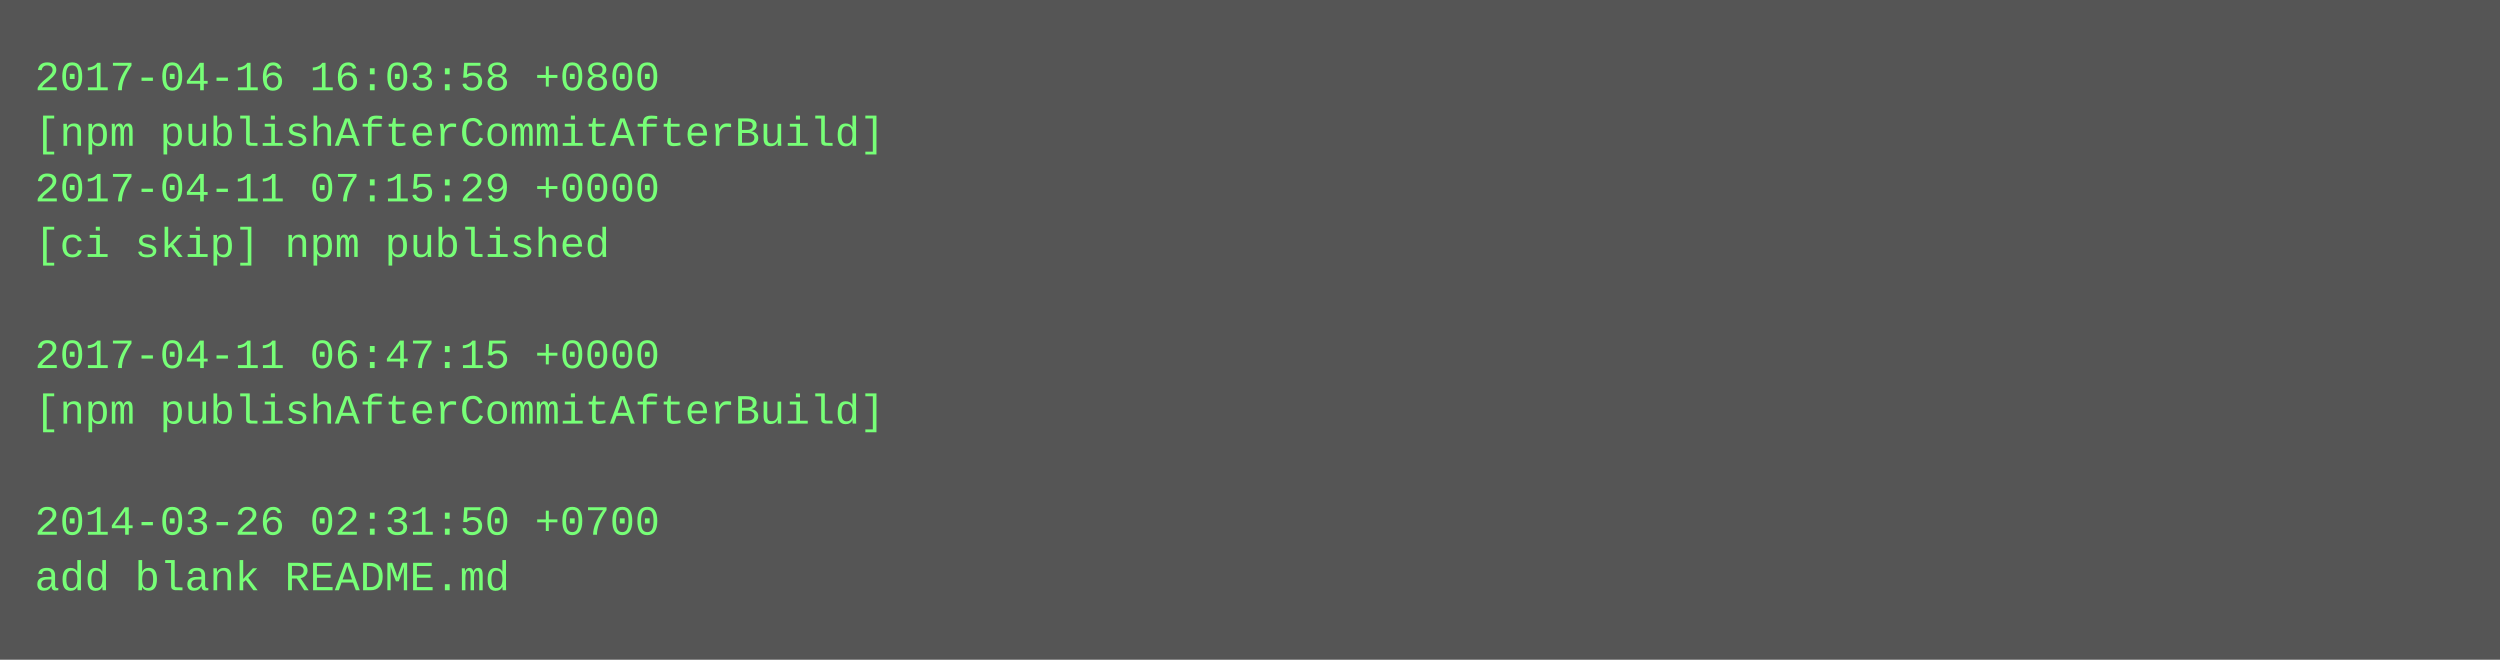
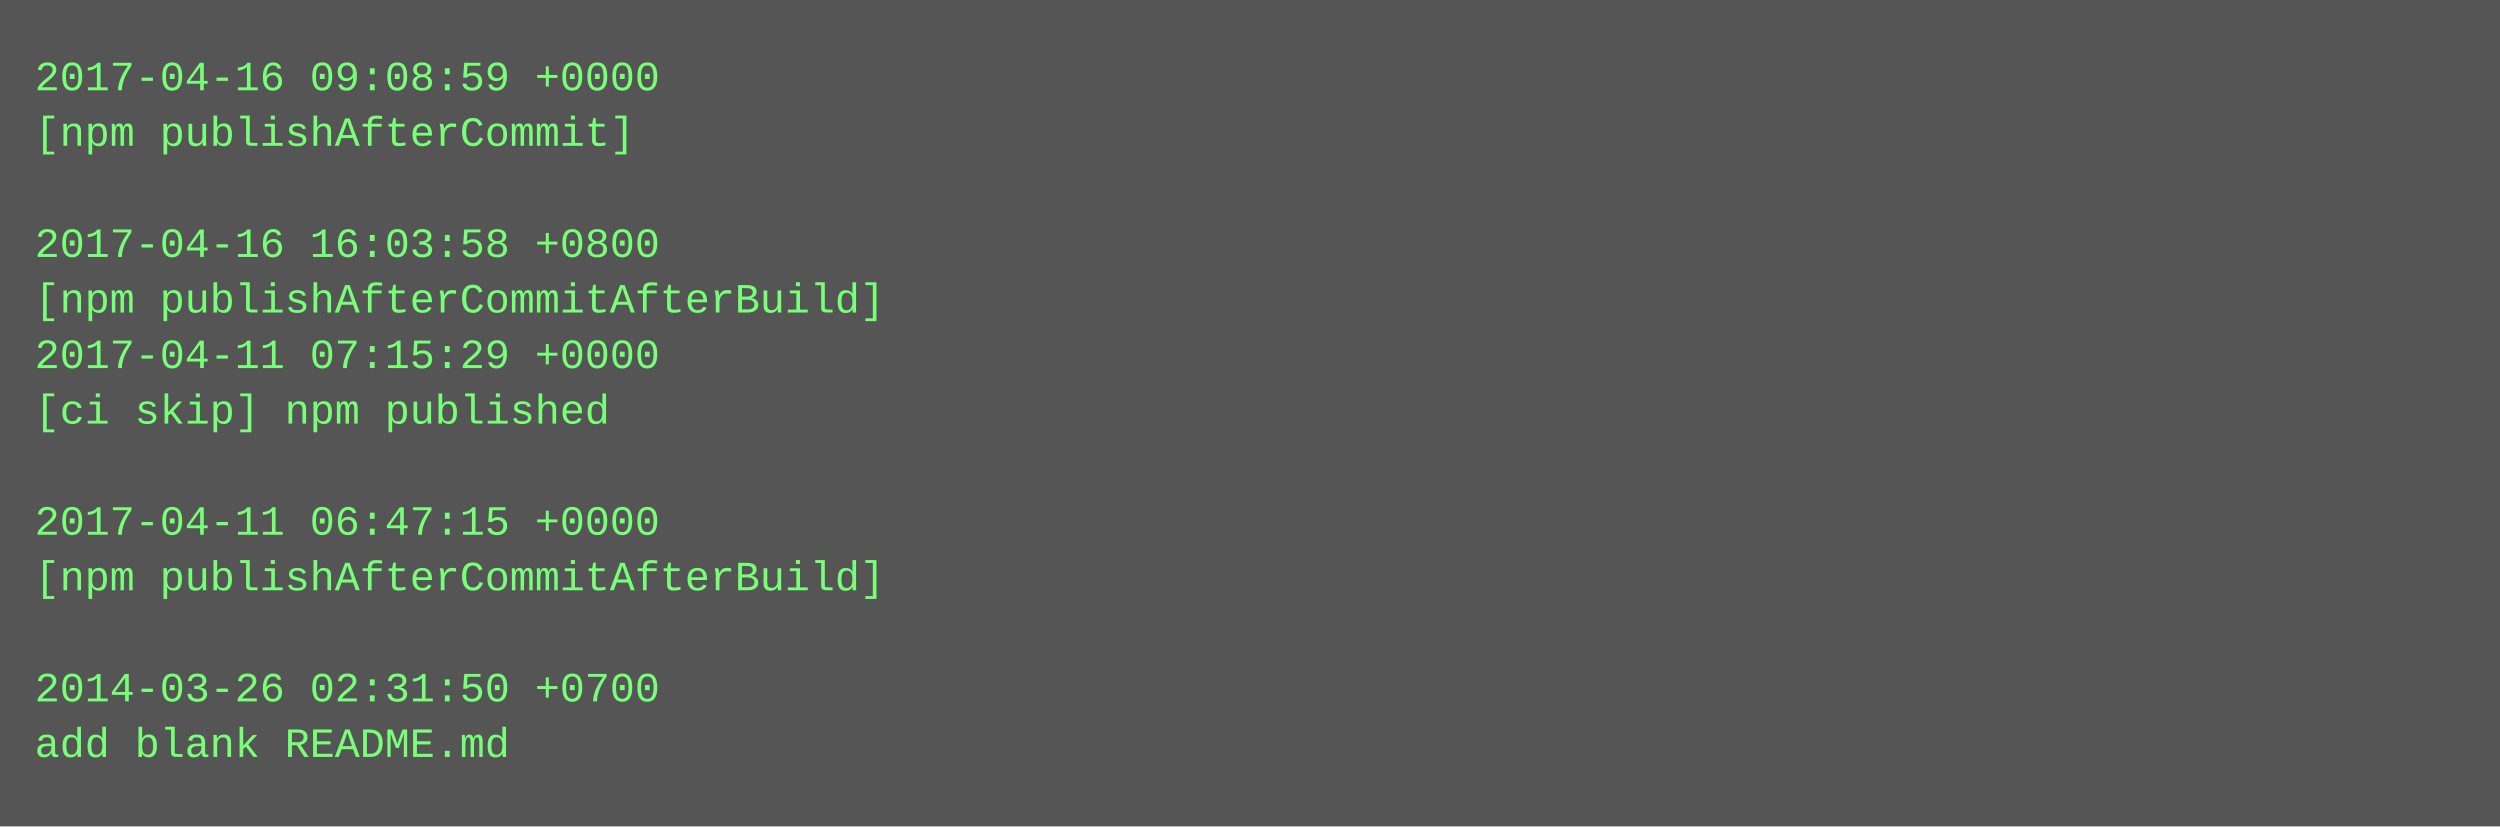
- <svg xmlns="http://www.w3.org/2000/svg" height="190" width="720">
-   <rect height="190" fill="#555" width="720" />
+ <svg xmlns="http://www.w3.org/2000/svg" height="238" width="720">
+   <rect height="238" fill="#555" width="720" />
  <text fill="#7f7" font-family="Courier New" font-size="12" xml:space="preserve">
-     <tspan x="10" y="26">2017-04-16 16:03:58 +0800</tspan>
-     <tspan x="10" y="42">[npm publishAfterCommitAfterBuild]</tspan>
-     <tspan x="10" y="58">2017-04-11 07:15:29 +0000</tspan>
-     <tspan x="10" y="74">[ci skip] npm published</tspan>
-     <tspan x="10" y="90" />
-     <tspan x="10" y="106">2017-04-11 06:47:15 +0000</tspan>
-     <tspan x="10" y="122">[npm publishAfterCommitAfterBuild]</tspan>
+     <tspan x="10" y="26">2017-04-16 09:08:59 +0000</tspan>
+     <tspan x="10" y="42">[npm publishAfterCommit]</tspan>
+     <tspan x="10" y="58" />
+     <tspan x="10" y="74">2017-04-16 16:03:58 +0800</tspan>
+     <tspan x="10" y="90">[npm publishAfterCommitAfterBuild]</tspan>
+     <tspan x="10" y="106">2017-04-11 07:15:29 +0000</tspan>
+     <tspan x="10" y="122">[ci skip] npm published</tspan>
    <tspan x="10" y="138" />
-     <tspan x="10" y="154">2014-03-26 02:31:50 +0700</tspan>
-     <tspan x="10" y="170">add blank README.md</tspan>
+     <tspan x="10" y="154">2017-04-11 06:47:15 +0000</tspan>
+     <tspan x="10" y="170">[npm publishAfterCommitAfterBuild]</tspan>
+     <tspan x="10" y="186" />
+     <tspan x="10" y="202">2014-03-26 02:31:50 +0700</tspan>
+     <tspan x="10" y="218">add blank README.md</tspan>
  </text>
</svg>
